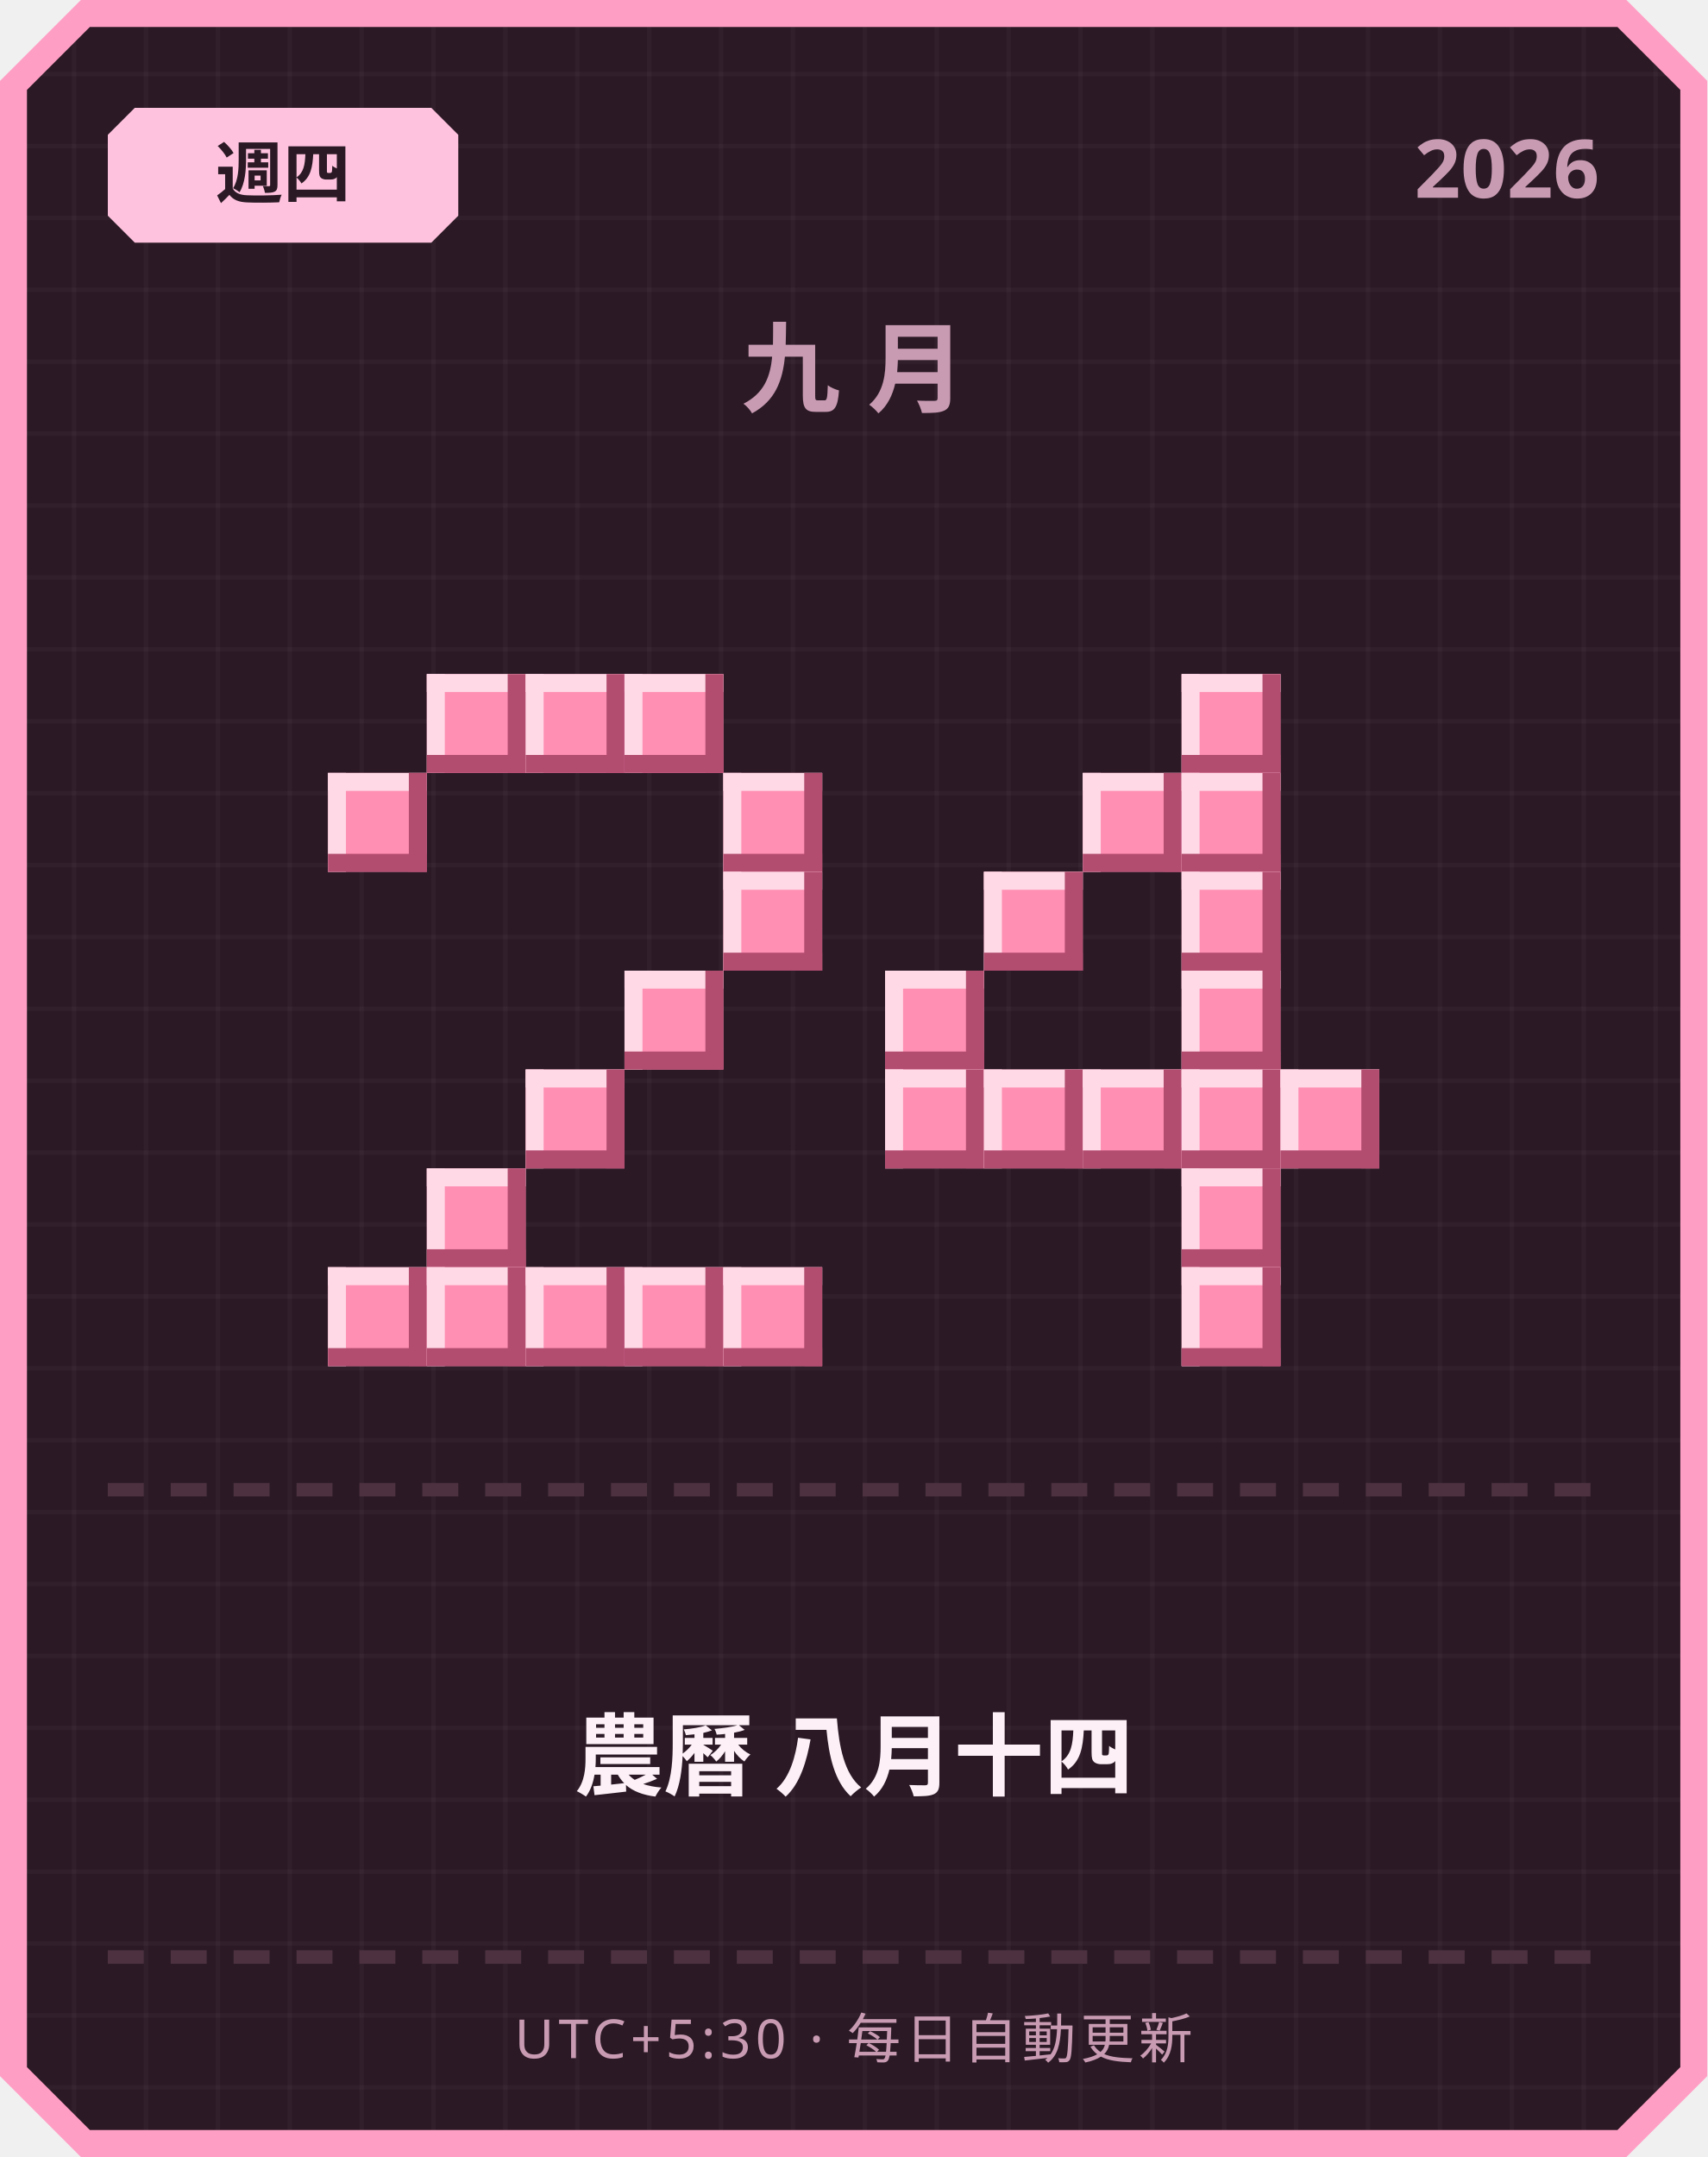
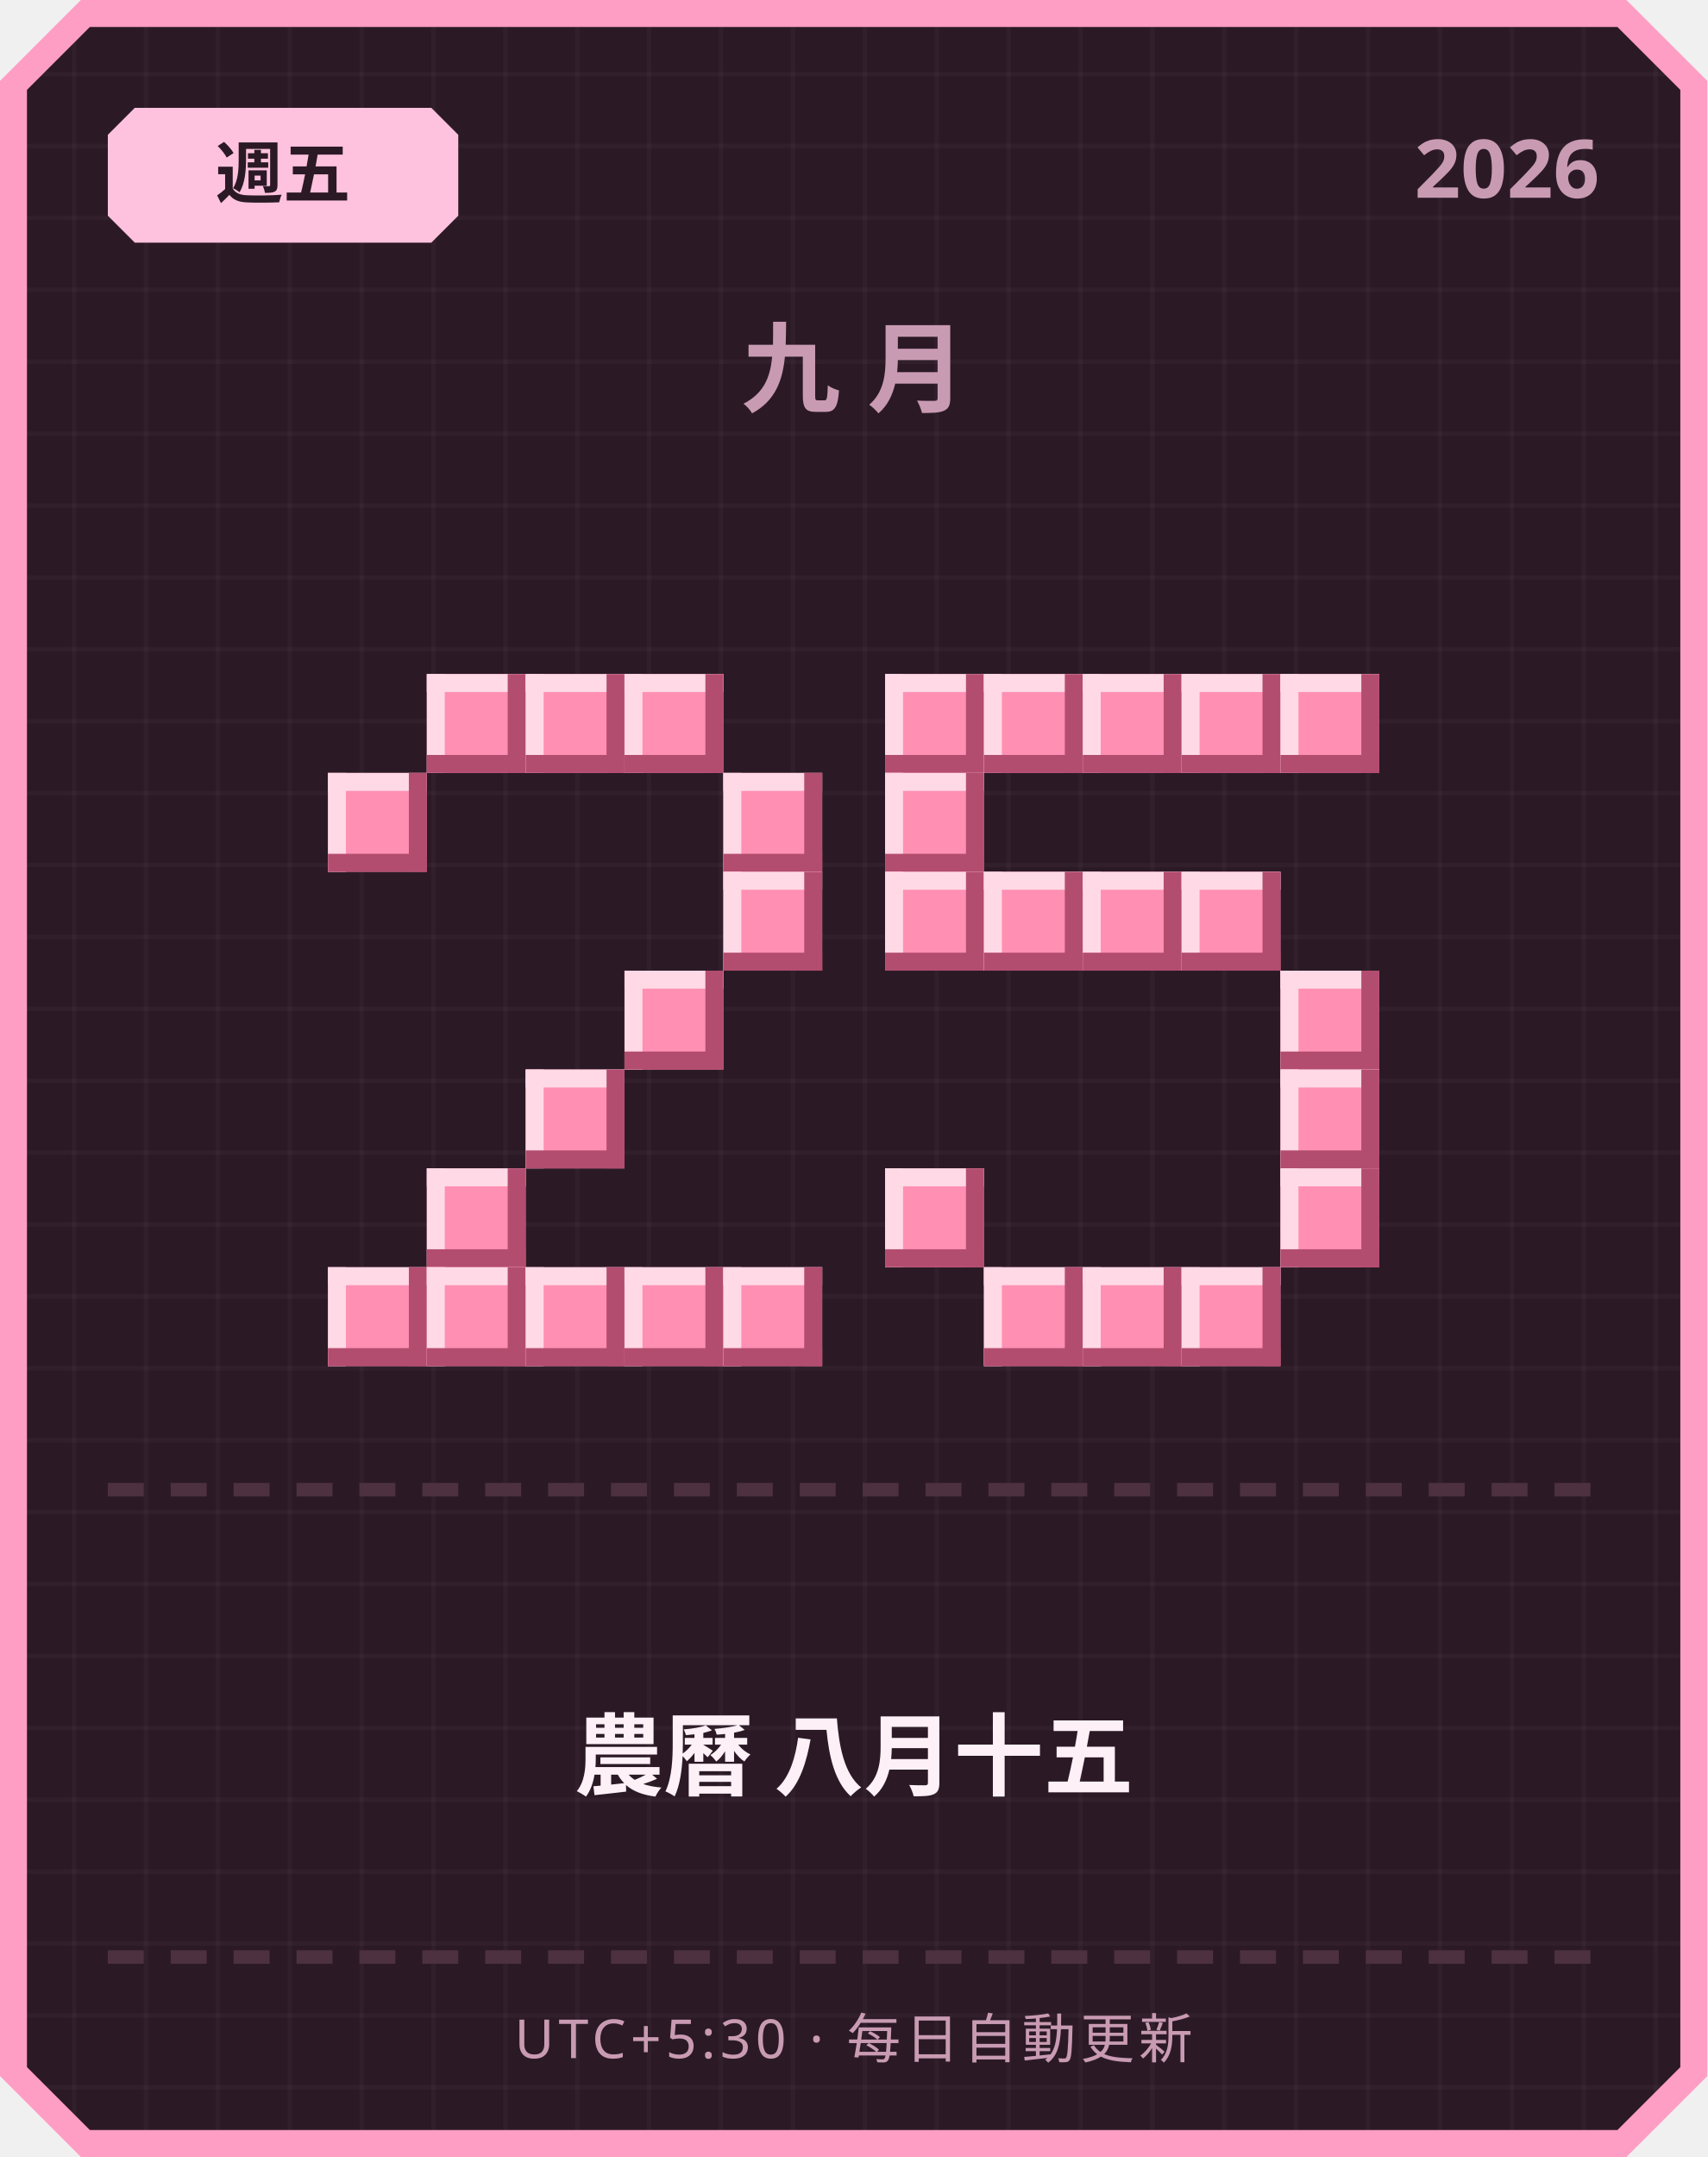
<svg xmlns="http://www.w3.org/2000/svg" width="380" height="480" viewBox="0 0 380 480">
  <defs>
    <pattern id="grid" width="16" height="16" patternUnits="userSpaceOnUse">
      <rect width="16" height="16" fill="#2b1a26" />
      <rect width="1" height="16" fill="#ffffff" opacity="0.03" />
      <rect width="16" height="1" fill="#ffffff" opacity="0.03" />
    </pattern>
  </defs>
  <path d="M 18,0 L 362,0 L 380,18 L 380,462 L 362,480 L 18,480 L 0,462 L 0,18 Z" fill="#ff9ec4" />
  <path d="M 20,6 L 360,6 L 374,20 L 374,460 L 360,474 L 20,474 L 6,460 L 6,20 Z" fill="url(#grid)" />
  <path d="M 30,24 L 96,24 L 102,30 L 102,48 L 96,54 L 30,54 L 24,48 L 24,30 Z" fill="#ffc2de" />
-   <text x="63" y="44" text-anchor="middle" font-family="'Segoe UI', sans-serif" font-size="15" font-weight="700" fill="#2b1a26">週四</text>
+   <text x="63" y="44" text-anchor="middle" font-family="'Segoe UI', sans-serif" font-size="15" font-weight="700" fill="#2b1a26">週五</text>
  <text x="356" y="44" text-anchor="end" font-family="'Segoe UI', sans-serif" font-size="18" font-weight="700" fill="#c99bb3">2026</text>
  <text x="190" y="90" text-anchor="middle" font-family="'Segoe UI', sans-serif" font-size="22" font-weight="700" letter-spacing="6" fill="#c99bb3">九月</text>
  <rect x="95" y="150" width="22" height="22" fill="#ff8fb3" />
  <rect x="95" y="150" width="22" height="4" fill="#ffd9e6" />
  <rect x="95" y="150" width="4" height="22" fill="#ffd9e6" />
  <rect x="95" y="168" width="22" height="4" fill="#b34d70" />
  <rect x="113" y="150" width="4" height="22" fill="#b34d70" />
  <rect x="117" y="150" width="22" height="22" fill="#ff8fb3" />
  <rect x="117" y="150" width="22" height="4" fill="#ffd9e6" />
  <rect x="117" y="150" width="4" height="22" fill="#ffd9e6" />
  <rect x="117" y="168" width="22" height="4" fill="#b34d70" />
  <rect x="135" y="150" width="4" height="22" fill="#b34d70" />
  <rect x="139" y="150" width="22" height="22" fill="#ff8fb3" />
  <rect x="139" y="150" width="22" height="4" fill="#ffd9e6" />
  <rect x="139" y="150" width="4" height="22" fill="#ffd9e6" />
  <rect x="139" y="168" width="22" height="4" fill="#b34d70" />
  <rect x="157" y="150" width="4" height="22" fill="#b34d70" />
  <rect x="73" y="172" width="22" height="22" fill="#ff8fb3" />
  <rect x="73" y="172" width="22" height="4" fill="#ffd9e6" />
  <rect x="73" y="172" width="4" height="22" fill="#ffd9e6" />
  <rect x="73" y="190" width="22" height="4" fill="#b34d70" />
  <rect x="91" y="172" width="4" height="22" fill="#b34d70" />
  <rect x="161" y="172" width="22" height="22" fill="#ff8fb3" />
  <rect x="161" y="172" width="22" height="4" fill="#ffd9e6" />
  <rect x="161" y="172" width="4" height="22" fill="#ffd9e6" />
  <rect x="161" y="190" width="22" height="4" fill="#b34d70" />
  <rect x="179" y="172" width="4" height="22" fill="#b34d70" />
  <rect x="161" y="194" width="22" height="22" fill="#ff8fb3" />
  <rect x="161" y="194" width="22" height="4" fill="#ffd9e6" />
  <rect x="161" y="194" width="4" height="22" fill="#ffd9e6" />
  <rect x="161" y="212" width="22" height="4" fill="#b34d70" />
  <rect x="179" y="194" width="4" height="22" fill="#b34d70" />
  <rect x="139" y="216" width="22" height="22" fill="#ff8fb3" />
  <rect x="139" y="216" width="22" height="4" fill="#ffd9e6" />
  <rect x="139" y="216" width="4" height="22" fill="#ffd9e6" />
  <rect x="139" y="234" width="22" height="4" fill="#b34d70" />
  <rect x="157" y="216" width="4" height="22" fill="#b34d70" />
  <rect x="117" y="238" width="22" height="22" fill="#ff8fb3" />
  <rect x="117" y="238" width="22" height="4" fill="#ffd9e6" />
  <rect x="117" y="238" width="4" height="22" fill="#ffd9e6" />
  <rect x="117" y="256" width="22" height="4" fill="#b34d70" />
  <rect x="135" y="238" width="4" height="22" fill="#b34d70" />
  <rect x="95" y="260" width="22" height="22" fill="#ff8fb3" />
  <rect x="95" y="260" width="22" height="4" fill="#ffd9e6" />
  <rect x="95" y="260" width="4" height="22" fill="#ffd9e6" />
  <rect x="95" y="278" width="22" height="4" fill="#b34d70" />
  <rect x="113" y="260" width="4" height="22" fill="#b34d70" />
  <rect x="73" y="282" width="22" height="22" fill="#ff8fb3" />
  <rect x="73" y="282" width="22" height="4" fill="#ffd9e6" />
  <rect x="73" y="282" width="4" height="22" fill="#ffd9e6" />
  <rect x="73" y="300" width="22" height="4" fill="#b34d70" />
  <rect x="91" y="282" width="4" height="22" fill="#b34d70" />
  <rect x="95" y="282" width="22" height="22" fill="#ff8fb3" />
  <rect x="95" y="282" width="22" height="4" fill="#ffd9e6" />
  <rect x="95" y="282" width="4" height="22" fill="#ffd9e6" />
  <rect x="95" y="300" width="22" height="4" fill="#b34d70" />
  <rect x="113" y="282" width="4" height="22" fill="#b34d70" />
  <rect x="117" y="282" width="22" height="22" fill="#ff8fb3" />
  <rect x="117" y="282" width="22" height="4" fill="#ffd9e6" />
  <rect x="117" y="282" width="4" height="22" fill="#ffd9e6" />
  <rect x="117" y="300" width="22" height="4" fill="#b34d70" />
  <rect x="135" y="282" width="4" height="22" fill="#b34d70" />
  <rect x="139" y="282" width="22" height="22" fill="#ff8fb3" />
  <rect x="139" y="282" width="22" height="4" fill="#ffd9e6" />
  <rect x="139" y="282" width="4" height="22" fill="#ffd9e6" />
  <rect x="139" y="300" width="22" height="4" fill="#b34d70" />
  <rect x="157" y="282" width="4" height="22" fill="#b34d70" />
  <rect x="161" y="282" width="22" height="22" fill="#ff8fb3" />
  <rect x="161" y="282" width="22" height="4" fill="#ffd9e6" />
  <rect x="161" y="282" width="4" height="22" fill="#ffd9e6" />
  <rect x="161" y="300" width="22" height="4" fill="#b34d70" />
  <rect x="179" y="282" width="4" height="22" fill="#b34d70" />
+   <rect x="197" y="150" width="22" height="22" fill="#ff8fb3" />
+   <rect x="197" y="150" width="22" height="4" fill="#ffd9e6" />
+   <rect x="197" y="150" width="4" height="22" fill="#ffd9e6" />
+   <rect x="197" y="168" width="22" height="4" fill="#b34d70" />
+   <rect x="215" y="150" width="4" height="22" fill="#b34d70" />
+   <rect x="219" y="150" width="22" height="22" fill="#ff8fb3" />
+   <rect x="219" y="150" width="22" height="4" fill="#ffd9e6" />
+   <rect x="219" y="150" width="4" height="22" fill="#ffd9e6" />
+   <rect x="219" y="168" width="22" height="4" fill="#b34d70" />
+   <rect x="237" y="150" width="4" height="22" fill="#b34d70" />
+   <rect x="241" y="150" width="22" height="22" fill="#ff8fb3" />
+   <rect x="241" y="150" width="22" height="4" fill="#ffd9e6" />
+   <rect x="241" y="150" width="4" height="22" fill="#ffd9e6" />
+   <rect x="241" y="168" width="22" height="4" fill="#b34d70" />
+   <rect x="259" y="150" width="4" height="22" fill="#b34d70" />
  <rect x="263" y="150" width="22" height="22" fill="#ff8fb3" />
  <rect x="263" y="150" width="22" height="4" fill="#ffd9e6" />
  <rect x="263" y="150" width="4" height="22" fill="#ffd9e6" />
  <rect x="263" y="168" width="22" height="4" fill="#b34d70" />
  <rect x="281" y="150" width="4" height="22" fill="#b34d70" />
-   <rect x="241" y="172" width="22" height="22" fill="#ff8fb3" />
-   <rect x="241" y="172" width="22" height="4" fill="#ffd9e6" />
-   <rect x="241" y="172" width="4" height="22" fill="#ffd9e6" />
-   <rect x="241" y="190" width="22" height="4" fill="#b34d70" />
-   <rect x="259" y="172" width="4" height="22" fill="#b34d70" />
-   <rect x="263" y="172" width="22" height="22" fill="#ff8fb3" />
-   <rect x="263" y="172" width="22" height="4" fill="#ffd9e6" />
-   <rect x="263" y="172" width="4" height="22" fill="#ffd9e6" />
-   <rect x="263" y="190" width="22" height="4" fill="#b34d70" />
-   <rect x="281" y="172" width="4" height="22" fill="#b34d70" />
+   <rect x="285" y="150" width="22" height="22" fill="#ff8fb3" />
+   <rect x="285" y="150" width="22" height="4" fill="#ffd9e6" />
+   <rect x="285" y="150" width="4" height="22" fill="#ffd9e6" />
+   <rect x="285" y="168" width="22" height="4" fill="#b34d70" />
+   <rect x="303" y="150" width="4" height="22" fill="#b34d70" />
+   <rect x="197" y="172" width="22" height="22" fill="#ff8fb3" />
+   <rect x="197" y="172" width="22" height="4" fill="#ffd9e6" />
+   <rect x="197" y="172" width="4" height="22" fill="#ffd9e6" />
+   <rect x="197" y="190" width="22" height="4" fill="#b34d70" />
+   <rect x="215" y="172" width="4" height="22" fill="#b34d70" />
+   <rect x="197" y="194" width="22" height="22" fill="#ff8fb3" />
+   <rect x="197" y="194" width="22" height="4" fill="#ffd9e6" />
+   <rect x="197" y="194" width="4" height="22" fill="#ffd9e6" />
+   <rect x="197" y="212" width="22" height="4" fill="#b34d70" />
+   <rect x="215" y="194" width="4" height="22" fill="#b34d70" />
  <rect x="219" y="194" width="22" height="22" fill="#ff8fb3" />
  <rect x="219" y="194" width="22" height="4" fill="#ffd9e6" />
  <rect x="219" y="194" width="4" height="22" fill="#ffd9e6" />
  <rect x="219" y="212" width="22" height="4" fill="#b34d70" />
  <rect x="237" y="194" width="4" height="22" fill="#b34d70" />
+   <rect x="241" y="194" width="22" height="22" fill="#ff8fb3" />
+   <rect x="241" y="194" width="22" height="4" fill="#ffd9e6" />
+   <rect x="241" y="194" width="4" height="22" fill="#ffd9e6" />
+   <rect x="241" y="212" width="22" height="4" fill="#b34d70" />
+   <rect x="259" y="194" width="4" height="22" fill="#b34d70" />
  <rect x="263" y="194" width="22" height="22" fill="#ff8fb3" />
  <rect x="263" y="194" width="22" height="4" fill="#ffd9e6" />
  <rect x="263" y="194" width="4" height="22" fill="#ffd9e6" />
  <rect x="263" y="212" width="22" height="4" fill="#b34d70" />
  <rect x="281" y="194" width="4" height="22" fill="#b34d70" />
-   <rect x="197" y="216" width="22" height="22" fill="#ff8fb3" />
-   <rect x="197" y="216" width="22" height="4" fill="#ffd9e6" />
-   <rect x="197" y="216" width="4" height="22" fill="#ffd9e6" />
-   <rect x="197" y="234" width="22" height="4" fill="#b34d70" />
-   <rect x="215" y="216" width="4" height="22" fill="#b34d70" />
-   <rect x="263" y="216" width="22" height="22" fill="#ff8fb3" />
-   <rect x="263" y="216" width="22" height="4" fill="#ffd9e6" />
-   <rect x="263" y="216" width="4" height="22" fill="#ffd9e6" />
-   <rect x="263" y="234" width="22" height="4" fill="#b34d70" />
-   <rect x="281" y="216" width="4" height="22" fill="#b34d70" />
-   <rect x="197" y="238" width="22" height="22" fill="#ff8fb3" />
-   <rect x="197" y="238" width="22" height="4" fill="#ffd9e6" />
-   <rect x="197" y="238" width="4" height="22" fill="#ffd9e6" />
-   <rect x="197" y="256" width="22" height="4" fill="#b34d70" />
-   <rect x="215" y="238" width="4" height="22" fill="#b34d70" />
-   <rect x="219" y="238" width="22" height="22" fill="#ff8fb3" />
-   <rect x="219" y="238" width="22" height="4" fill="#ffd9e6" />
-   <rect x="219" y="238" width="4" height="22" fill="#ffd9e6" />
-   <rect x="219" y="256" width="22" height="4" fill="#b34d70" />
-   <rect x="237" y="238" width="4" height="22" fill="#b34d70" />
-   <rect x="241" y="238" width="22" height="22" fill="#ff8fb3" />
-   <rect x="241" y="238" width="22" height="4" fill="#ffd9e6" />
-   <rect x="241" y="238" width="4" height="22" fill="#ffd9e6" />
-   <rect x="241" y="256" width="22" height="4" fill="#b34d70" />
-   <rect x="259" y="238" width="4" height="22" fill="#b34d70" />
-   <rect x="263" y="238" width="22" height="22" fill="#ff8fb3" />
-   <rect x="263" y="238" width="22" height="4" fill="#ffd9e6" />
-   <rect x="263" y="238" width="4" height="22" fill="#ffd9e6" />
-   <rect x="263" y="256" width="22" height="4" fill="#b34d70" />
-   <rect x="281" y="238" width="4" height="22" fill="#b34d70" />
+   <rect x="285" y="216" width="22" height="22" fill="#ff8fb3" />
+   <rect x="285" y="216" width="22" height="4" fill="#ffd9e6" />
+   <rect x="285" y="216" width="4" height="22" fill="#ffd9e6" />
+   <rect x="285" y="234" width="22" height="4" fill="#b34d70" />
+   <rect x="303" y="216" width="4" height="22" fill="#b34d70" />
  <rect x="285" y="238" width="22" height="22" fill="#ff8fb3" />
  <rect x="285" y="238" width="22" height="4" fill="#ffd9e6" />
  <rect x="285" y="238" width="4" height="22" fill="#ffd9e6" />
  <rect x="285" y="256" width="22" height="4" fill="#b34d70" />
  <rect x="303" y="238" width="4" height="22" fill="#b34d70" />
-   <rect x="263" y="260" width="22" height="22" fill="#ff8fb3" />
-   <rect x="263" y="260" width="22" height="4" fill="#ffd9e6" />
-   <rect x="263" y="260" width="4" height="22" fill="#ffd9e6" />
-   <rect x="263" y="278" width="22" height="4" fill="#b34d70" />
-   <rect x="281" y="260" width="4" height="22" fill="#b34d70" />
+   <rect x="197" y="260" width="22" height="22" fill="#ff8fb3" />
+   <rect x="197" y="260" width="22" height="4" fill="#ffd9e6" />
+   <rect x="197" y="260" width="4" height="22" fill="#ffd9e6" />
+   <rect x="197" y="278" width="22" height="4" fill="#b34d70" />
+   <rect x="215" y="260" width="4" height="22" fill="#b34d70" />
+   <rect x="285" y="260" width="22" height="22" fill="#ff8fb3" />
+   <rect x="285" y="260" width="22" height="4" fill="#ffd9e6" />
+   <rect x="285" y="260" width="4" height="22" fill="#ffd9e6" />
+   <rect x="285" y="278" width="22" height="4" fill="#b34d70" />
+   <rect x="303" y="260" width="4" height="22" fill="#b34d70" />
+   <rect x="219" y="282" width="22" height="22" fill="#ff8fb3" />
+   <rect x="219" y="282" width="22" height="4" fill="#ffd9e6" />
+   <rect x="219" y="282" width="4" height="22" fill="#ffd9e6" />
+   <rect x="219" y="300" width="22" height="4" fill="#b34d70" />
+   <rect x="237" y="282" width="4" height="22" fill="#b34d70" />
+   <rect x="241" y="282" width="22" height="22" fill="#ff8fb3" />
+   <rect x="241" y="282" width="22" height="4" fill="#ffd9e6" />
+   <rect x="241" y="282" width="4" height="22" fill="#ffd9e6" />
+   <rect x="241" y="300" width="22" height="4" fill="#b34d70" />
+   <rect x="259" y="282" width="4" height="22" fill="#b34d70" />
  <rect x="263" y="282" width="22" height="22" fill="#ff8fb3" />
  <rect x="263" y="282" width="22" height="4" fill="#ffd9e6" />
  <rect x="263" y="282" width="4" height="22" fill="#ffd9e6" />
  <rect x="263" y="300" width="22" height="4" fill="#b34d70" />
  <rect x="281" y="282" width="4" height="22" fill="#b34d70" />
  <rect x="24" y="330" width="8" height="3" fill="#4d3140" />
  <rect x="38" y="330" width="8" height="3" fill="#4d3140" />
  <rect x="52" y="330" width="8" height="3" fill="#4d3140" />
  <rect x="66" y="330" width="8" height="3" fill="#4d3140" />
  <rect x="80" y="330" width="8" height="3" fill="#4d3140" />
  <rect x="94" y="330" width="8" height="3" fill="#4d3140" />
  <rect x="108" y="330" width="8" height="3" fill="#4d3140" />
  <rect x="122" y="330" width="8" height="3" fill="#4d3140" />
  <rect x="136" y="330" width="8" height="3" fill="#4d3140" />
  <rect x="150" y="330" width="8" height="3" fill="#4d3140" />
  <rect x="164" y="330" width="8" height="3" fill="#4d3140" />
  <rect x="178" y="330" width="8" height="3" fill="#4d3140" />
  <rect x="192" y="330" width="8" height="3" fill="#4d3140" />
  <rect x="206" y="330" width="8" height="3" fill="#4d3140" />
  <rect x="220" y="330" width="8" height="3" fill="#4d3140" />
  <rect x="234" y="330" width="8" height="3" fill="#4d3140" />
  <rect x="248" y="330" width="8" height="3" fill="#4d3140" />
  <rect x="262" y="330" width="8" height="3" fill="#4d3140" />
  <rect x="276" y="330" width="8" height="3" fill="#4d3140" />
  <rect x="290" y="330" width="8" height="3" fill="#4d3140" />
  <rect x="304" y="330" width="8" height="3" fill="#4d3140" />
  <rect x="318" y="330" width="8" height="3" fill="#4d3140" />
  <rect x="332" y="330" width="8" height="3" fill="#4d3140" />
  <rect x="346" y="330" width="8" height="3" fill="#4d3140" />
-   <text x="190" y="398" text-anchor="middle" font-family="'Segoe UI', 'Microsoft JhengHei', sans-serif" font-size="20" font-weight="700" fill="#fdf0f6">農曆 八月十四</text>
+   <text x="190" y="398" text-anchor="middle" font-family="'Segoe UI', 'Microsoft JhengHei', sans-serif" font-size="20" font-weight="700" fill="#fdf0f6">農曆 八月十五</text>
  <rect x="24" y="434" width="8" height="3" fill="#4d3140" />
  <rect x="38" y="434" width="8" height="3" fill="#4d3140" />
  <rect x="52" y="434" width="8" height="3" fill="#4d3140" />
  <rect x="66" y="434" width="8" height="3" fill="#4d3140" />
  <rect x="80" y="434" width="8" height="3" fill="#4d3140" />
  <rect x="94" y="434" width="8" height="3" fill="#4d3140" />
  <rect x="108" y="434" width="8" height="3" fill="#4d3140" />
  <rect x="122" y="434" width="8" height="3" fill="#4d3140" />
  <rect x="136" y="434" width="8" height="3" fill="#4d3140" />
  <rect x="150" y="434" width="8" height="3" fill="#4d3140" />
  <rect x="164" y="434" width="8" height="3" fill="#4d3140" />
  <rect x="178" y="434" width="8" height="3" fill="#4d3140" />
  <rect x="192" y="434" width="8" height="3" fill="#4d3140" />
  <rect x="206" y="434" width="8" height="3" fill="#4d3140" />
  <rect x="220" y="434" width="8" height="3" fill="#4d3140" />
  <rect x="234" y="434" width="8" height="3" fill="#4d3140" />
  <rect x="248" y="434" width="8" height="3" fill="#4d3140" />
  <rect x="262" y="434" width="8" height="3" fill="#4d3140" />
  <rect x="276" y="434" width="8" height="3" fill="#4d3140" />
  <rect x="290" y="434" width="8" height="3" fill="#4d3140" />
  <rect x="304" y="434" width="8" height="3" fill="#4d3140" />
  <rect x="318" y="434" width="8" height="3" fill="#4d3140" />
  <rect x="332" y="434" width="8" height="3" fill="#4d3140" />
  <rect x="346" y="434" width="8" height="3" fill="#4d3140" />
  <text x="190" y="458" text-anchor="middle" font-family="'Segoe UI', sans-serif" font-size="12" letter-spacing="1" fill="#c99bb3">UTC+5:30 · 每日自動更新</text>
</svg>
